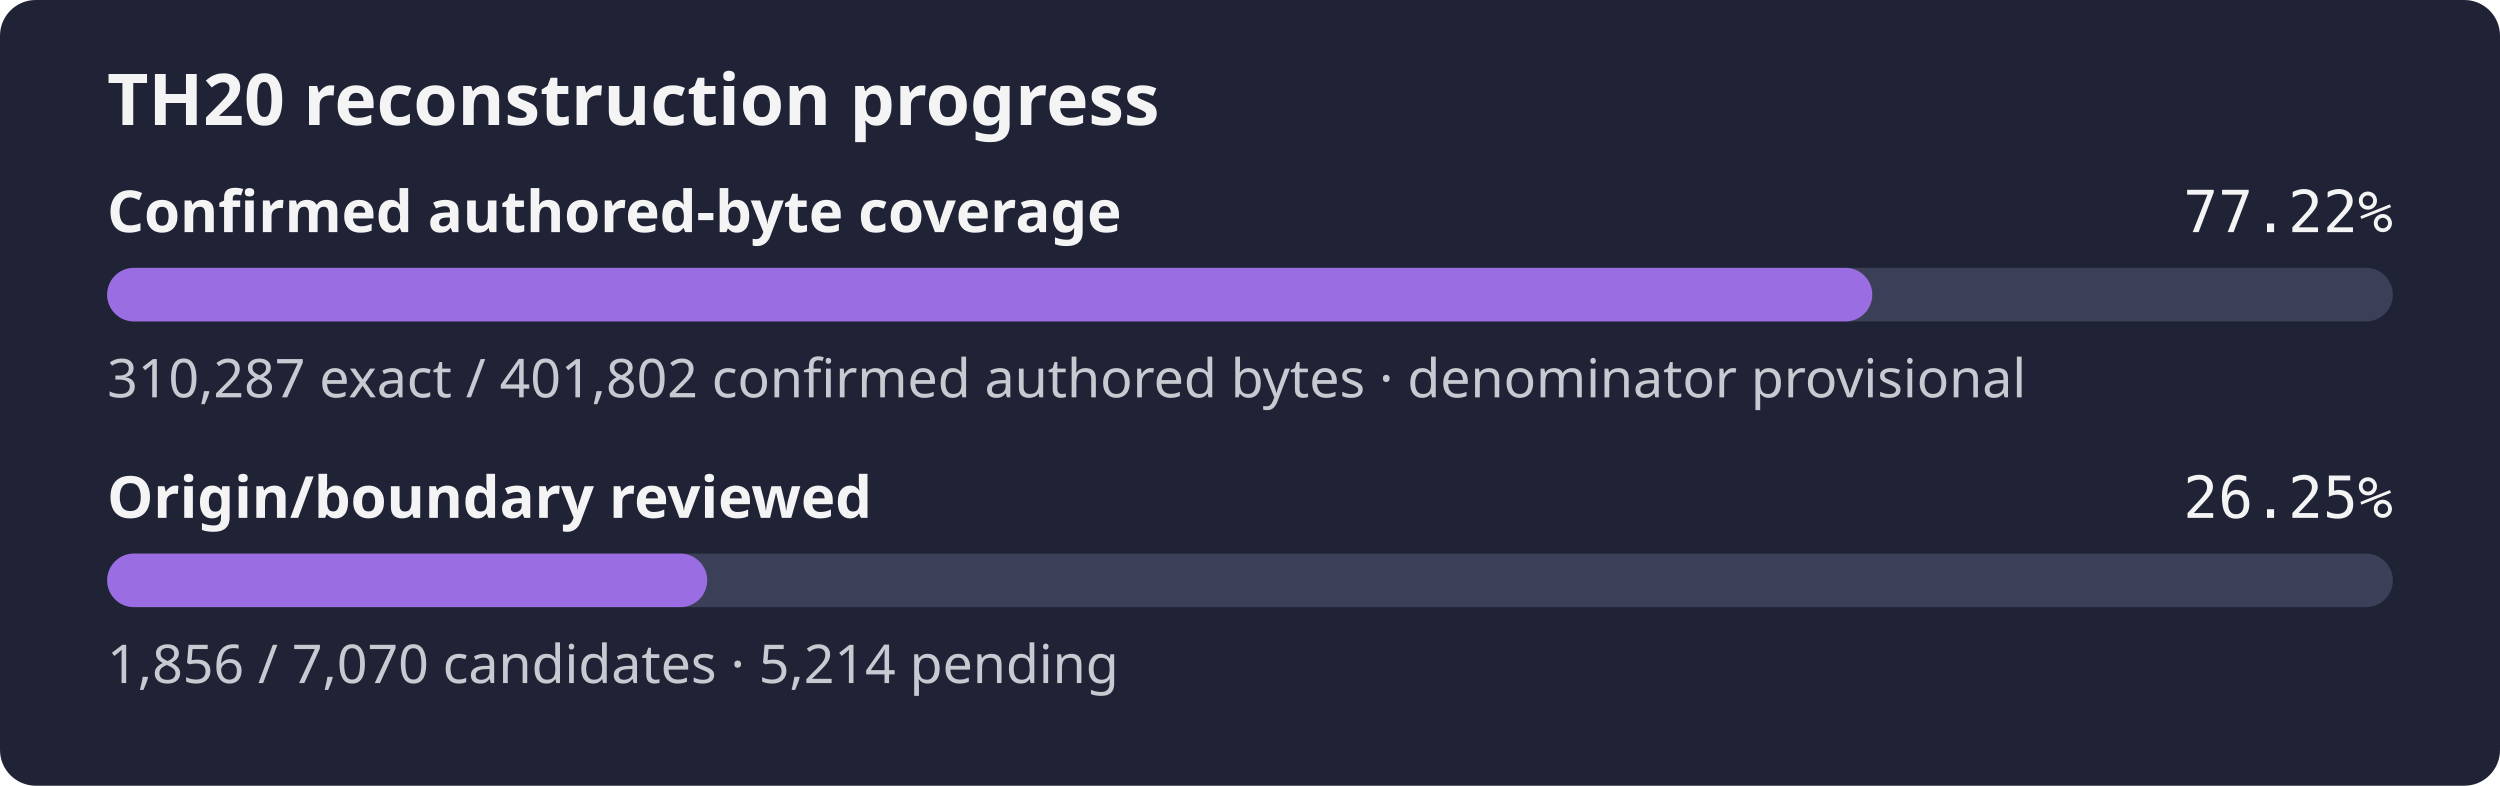
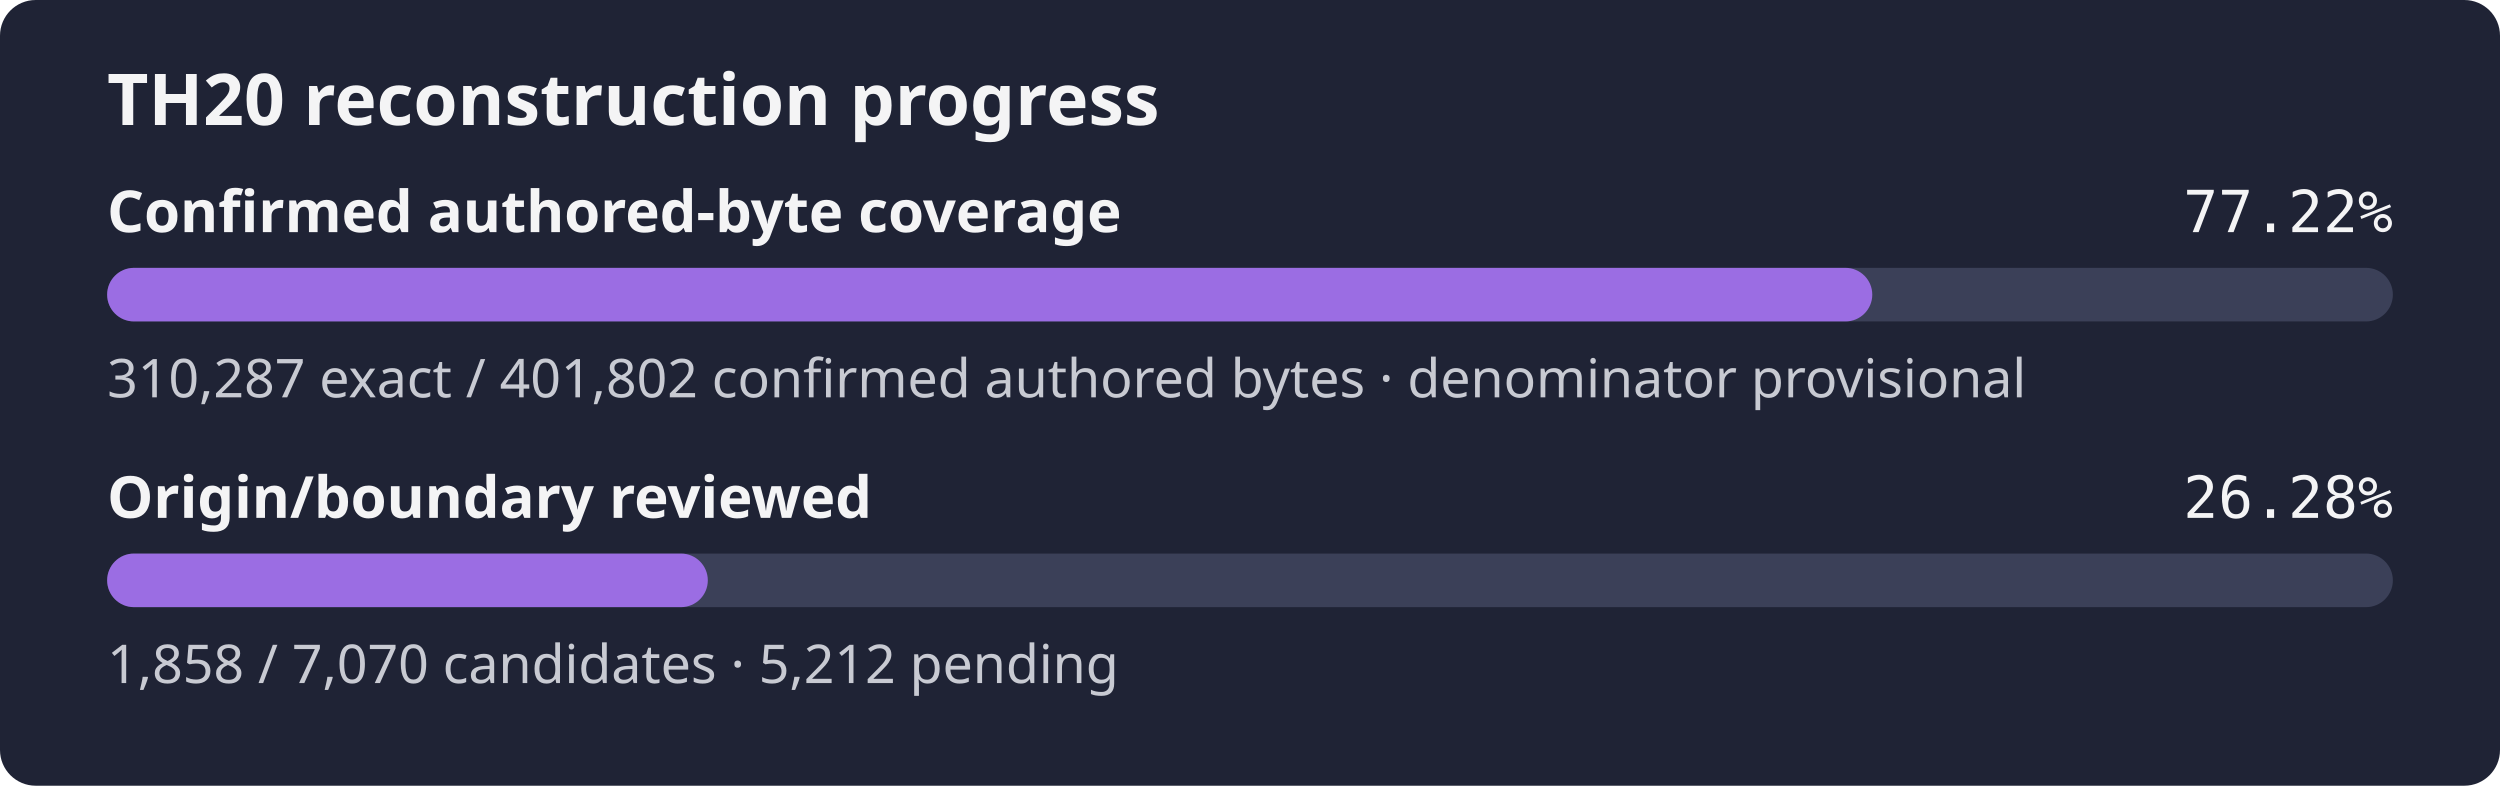
- <svg xmlns="http://www.w3.org/2000/svg" width="560" height="176" role="img" aria-label="TH20 reconstruction progress: 77.22% of the confirmed authored-byte set is exact, origin review 26.25%">
+ <svg xmlns="http://www.w3.org/2000/svg" width="560" height="176" role="img" aria-label="TH20 reconstruction progress: 77.22% of the confirmed authored-byte set is exact, origin review 26.28%">
  <rect width="560" height="176" rx="8" fill="#1f2335" />
  <text x="24" y="28" fill="#f4f4f5" font-family="sans-serif" font-size="16" font-weight="600">TH20 reconstruction progress</text>
  <text x="24" y="52" fill="#f4f4f5" font-family="sans-serif" font-size="13" font-weight="600">Confirmed authored-byte coverage</text>
  <text x="536" y="52" fill="#f4f4f5" text-anchor="end" font-family="monospace" font-size="13">77.22%</text>
  <rect x="24" y="60" width="512" height="12" rx="6" fill="#3b4058" />
  <rect x="24" y="60" width="395.39" height="12" rx="6" fill="#9b6de3" />
  <text x="24" y="89" fill="#c8cad2" font-family="sans-serif" font-size="12">310,287 exact / 401,802 confirmed authored bytes · denominator provisional</text>
  <text x="24" y="116" fill="#f4f4f5" font-family="sans-serif" font-size="13" font-weight="600">Origin/boundary reviewed</text>
-   <text x="536" y="116" fill="#f4f4f5" text-anchor="end" font-family="monospace" font-size="13">26.25%</text>
+   <text x="536" y="116" fill="#f4f4f5" text-anchor="end" font-family="monospace" font-size="13">26.28%</text>
  <rect x="24" y="124" width="512" height="12" rx="6" fill="#3b4058" />
-   <rect x="24" y="124" width="134.41" height="12" rx="6" fill="#9b6de3" />
-   <text x="24" y="153" fill="#c8cad2" font-family="sans-serif" font-size="12">1,856 / 7,070 candidates · 5,214 pending</text>
+   <rect x="24" y="124" width="134.55" height="12" rx="6" fill="#9b6de3" />
+   <text x="24" y="153" fill="#c8cad2" font-family="sans-serif" font-size="12">1,858 / 7,070 candidates · 5,212 pending</text>
</svg>
